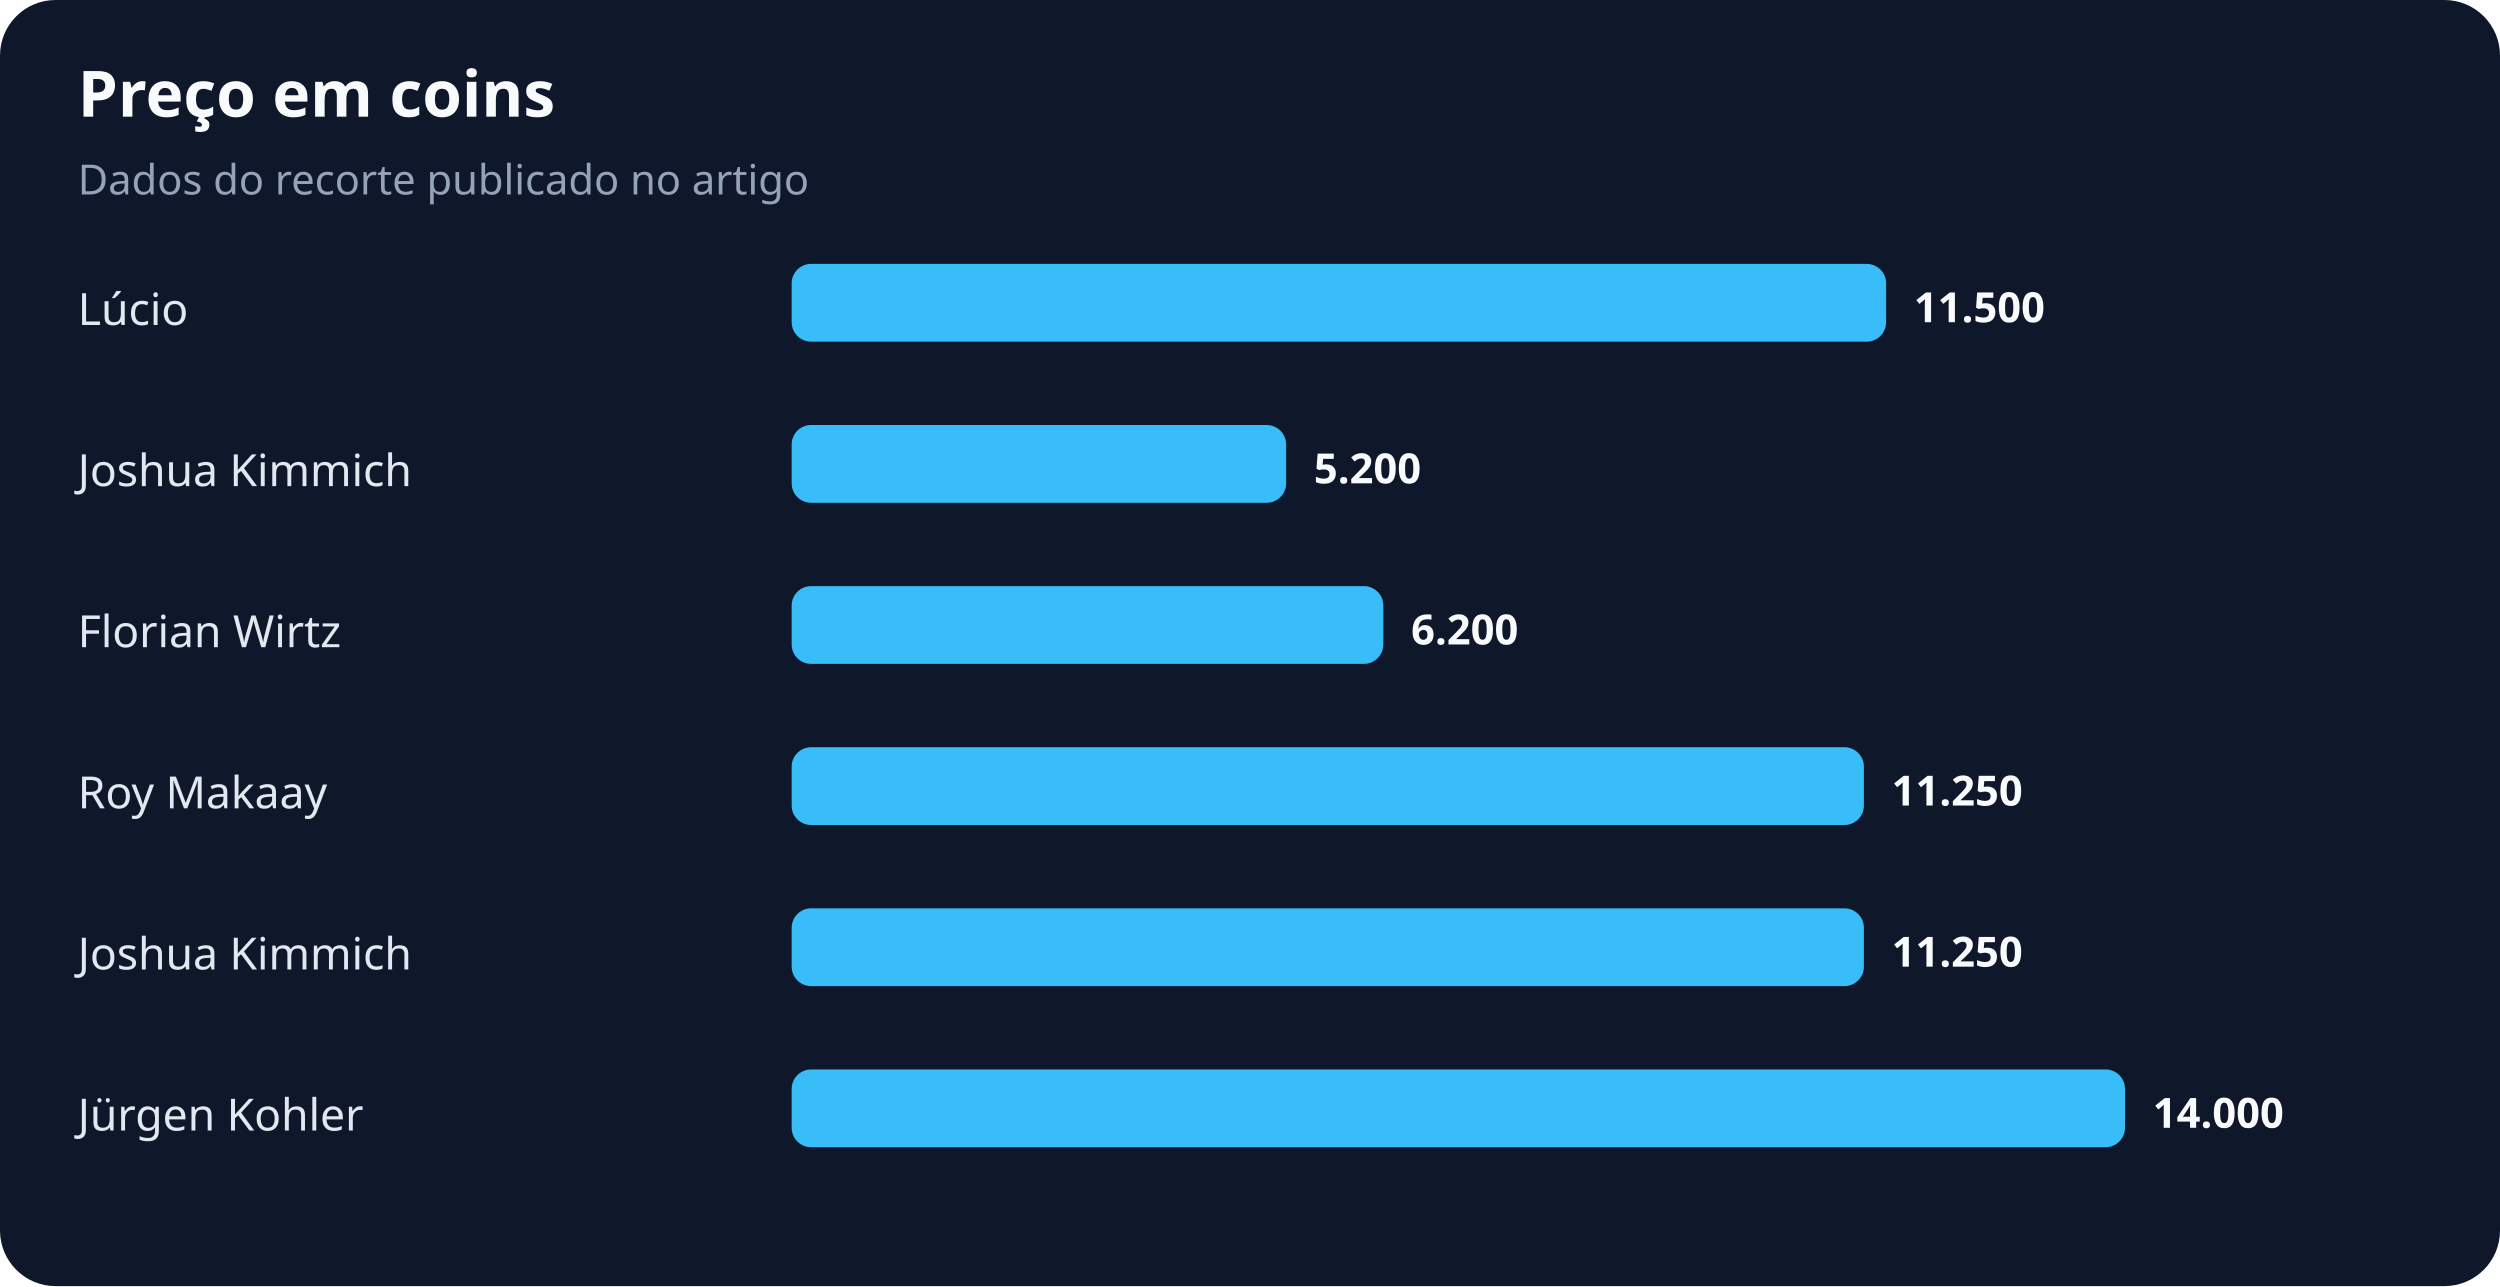
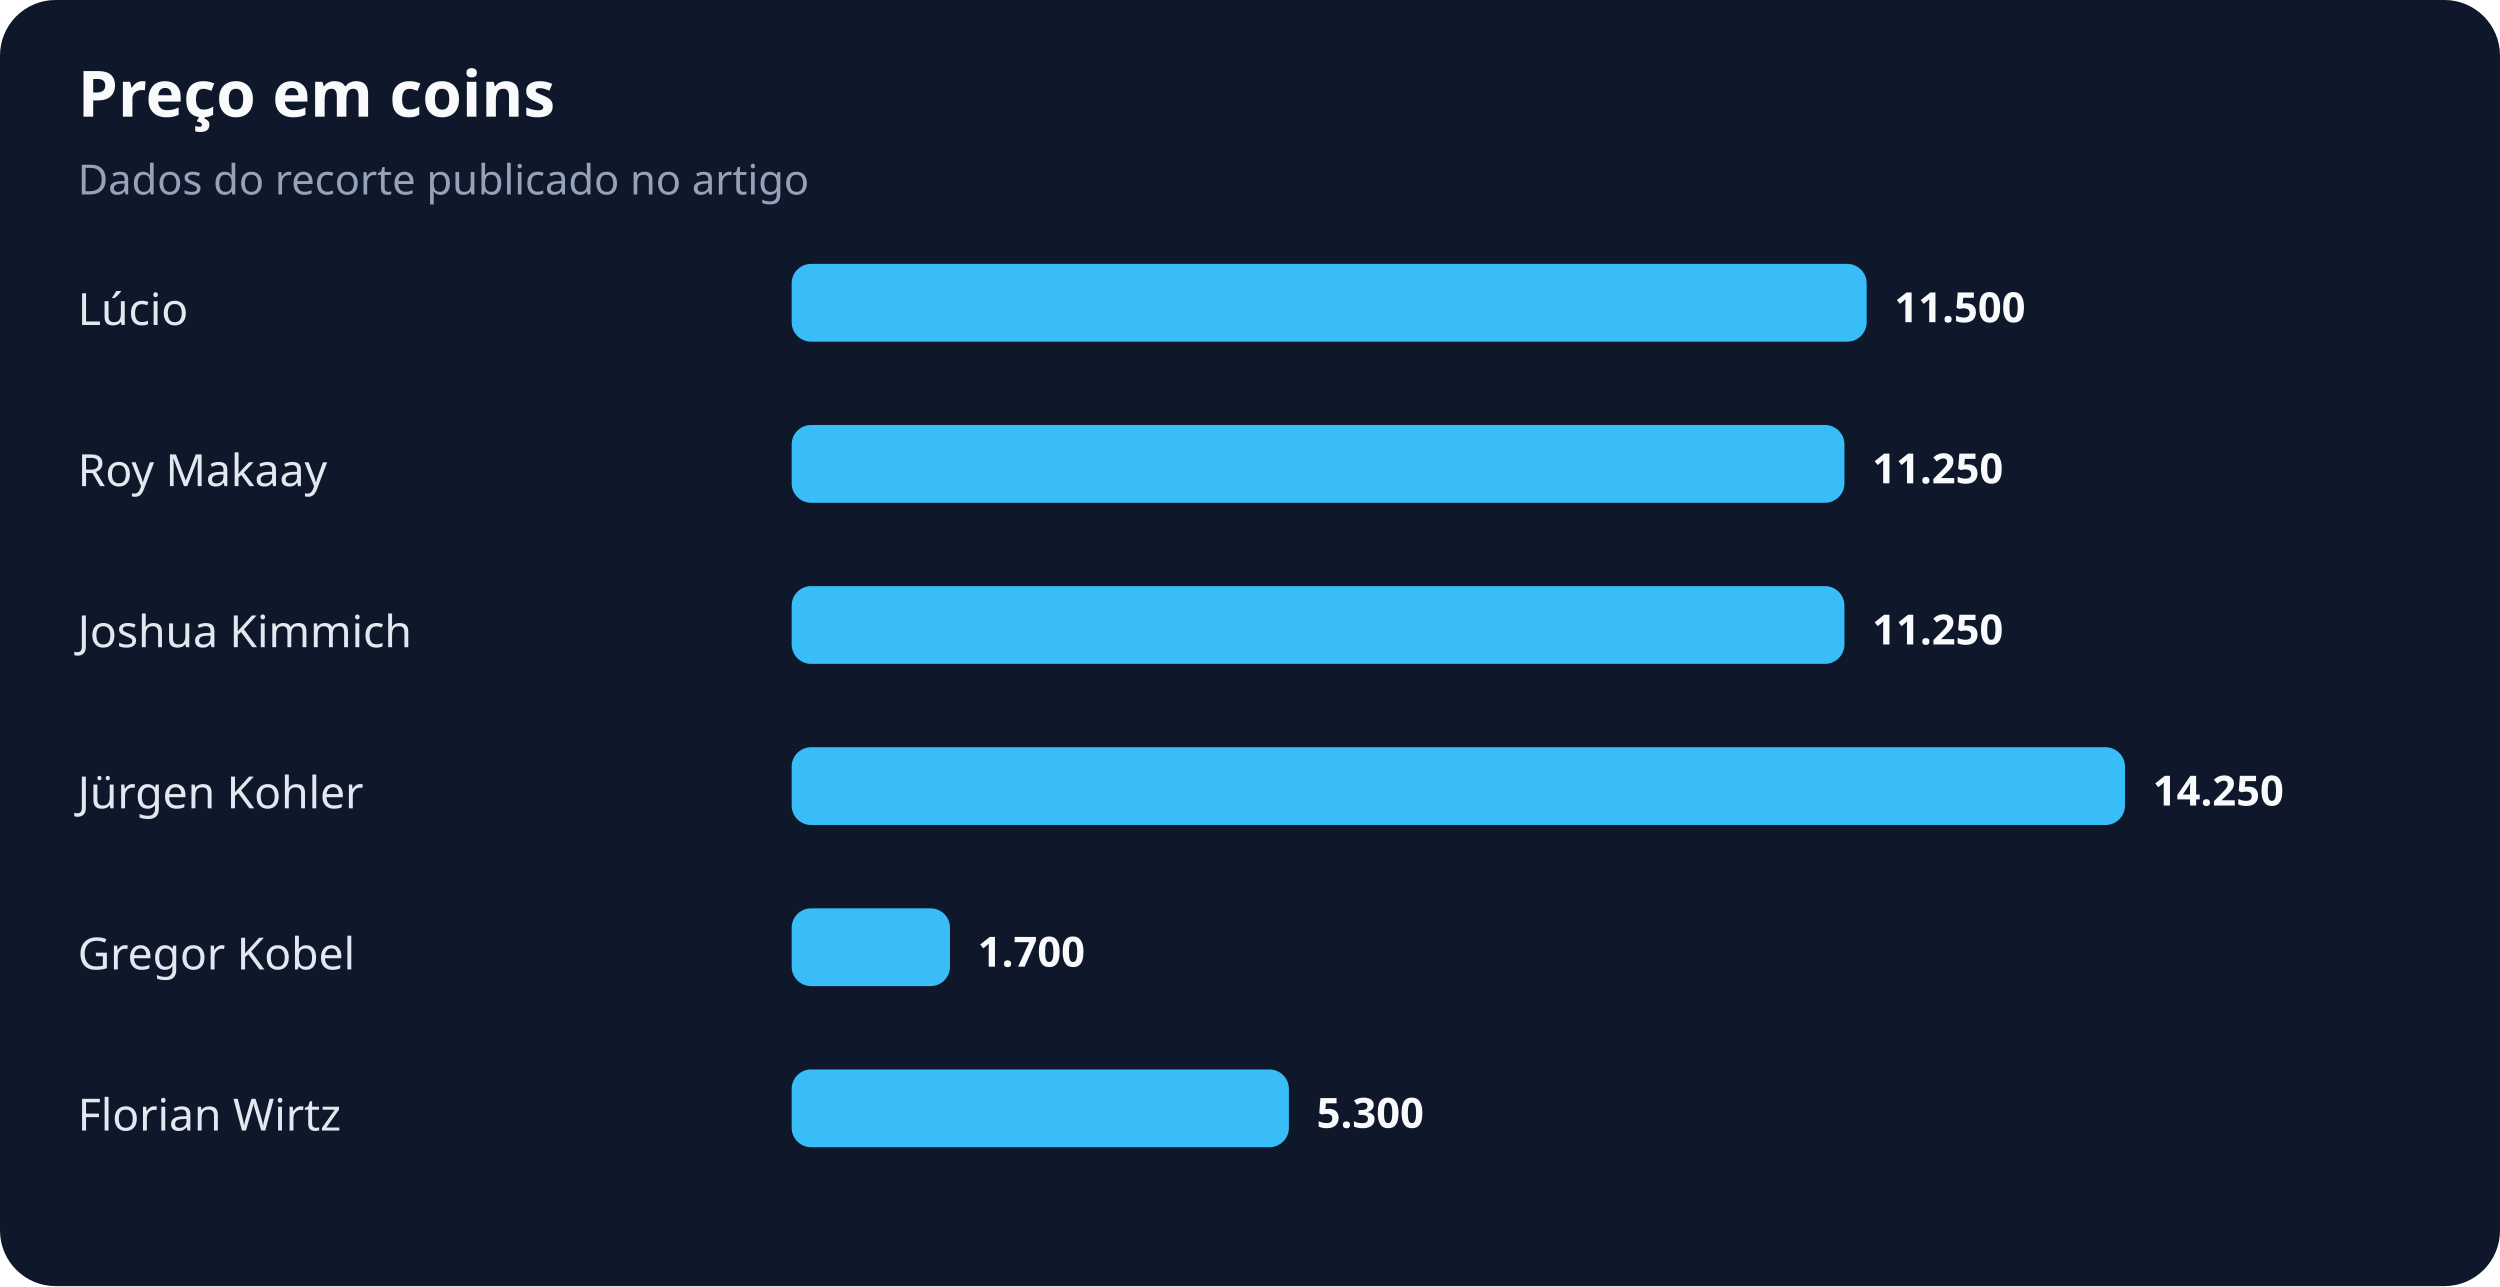
<svg xmlns="http://www.w3.org/2000/svg" width="900" height="463" viewBox="0 0 900 463" role="img" aria-labelledby="title desc">
  <rect width="100%" height="100%" rx="20" fill="#0f172a" />
  <text x="28" y="42" fill="#f8fafc" font-family="system-ui,sans-serif" font-size="23" font-weight="700">Preço em coins</text>
  <text x="28" y="70" fill="#94a3b8" font-family="system-ui,sans-serif" font-size="15">Dados do recorte publicado no artigo</text>
  <text x="28" y="117" fill="#e2e8f0" font-family="system-ui,sans-serif" font-size="16">Lúcio</text>
-   <rect x="285" y="95" width="394" height="28" rx="7" fill="#38bdf8" />
-   <text x="689" y="116" fill="#f8fafc" font-family="system-ui,sans-serif" font-size="15" font-weight="700">11.500</text>
-   <text x="28" y="175" fill="#e2e8f0" font-family="system-ui,sans-serif" font-size="16">Joshua Kimmich</text>
-   <rect x="285" y="153" width="178" height="28" rx="7" fill="#38bdf8" />
-   <text x="473" y="174" fill="#f8fafc" font-family="system-ui,sans-serif" font-size="15" font-weight="700">5.200</text>
-   <text x="28" y="233" fill="#e2e8f0" font-family="system-ui,sans-serif" font-size="16">Florian Wirtz</text>
-   <rect x="285" y="211" width="213" height="28" rx="7" fill="#38bdf8" />
-   <text x="508" y="232" fill="#f8fafc" font-family="system-ui,sans-serif" font-size="15" font-weight="700">6.200</text>
-   <text x="28" y="291" fill="#e2e8f0" font-family="system-ui,sans-serif" font-size="16">Roy Makaay</text>
-   <rect x="285" y="269" width="386" height="28" rx="7" fill="#38bdf8" />
-   <text x="681" y="290" fill="#f8fafc" font-family="system-ui,sans-serif" font-size="15" font-weight="700">11.250</text>
-   <text x="28" y="349" fill="#e2e8f0" font-family="system-ui,sans-serif" font-size="16">Joshua Kimmich</text>
-   <rect x="285" y="327" width="386" height="28" rx="7" fill="#38bdf8" />
-   <text x="681" y="348" fill="#f8fafc" font-family="system-ui,sans-serif" font-size="15" font-weight="700">11.250</text>
-   <text x="28" y="407" fill="#e2e8f0" font-family="system-ui,sans-serif" font-size="16">Jürgen Kohler</text>
-   <rect x="285" y="385" width="480" height="28" rx="7" fill="#38bdf8" />
-   <text x="775" y="406" fill="#f8fafc" font-family="system-ui,sans-serif" font-size="15" font-weight="700">14.000</text>
+   <rect x="285" y="95" width="387" height="28" rx="7" fill="#38bdf8" />
+   <text x="682" y="116" fill="#f8fafc" font-family="system-ui,sans-serif" font-size="15" font-weight="700">11.500</text>
+   <text x="28" y="175" fill="#e2e8f0" font-family="system-ui,sans-serif" font-size="16">Roy Makaay</text>
+   <rect x="285" y="153" width="379" height="28" rx="7" fill="#38bdf8" />
+   <text x="674" y="174" fill="#f8fafc" font-family="system-ui,sans-serif" font-size="15" font-weight="700">11.250</text>
+   <text x="28" y="233" fill="#e2e8f0" font-family="system-ui,sans-serif" font-size="16">Joshua Kimmich</text>
+   <rect x="285" y="211" width="379" height="28" rx="7" fill="#38bdf8" />
+   <text x="674" y="232" fill="#f8fafc" font-family="system-ui,sans-serif" font-size="15" font-weight="700">11.250</text>
+   <text x="28" y="291" fill="#e2e8f0" font-family="system-ui,sans-serif" font-size="16">Jürgen Kohler</text>
+   <rect x="285" y="269" width="480" height="28" rx="7" fill="#38bdf8" />
+   <text x="775" y="290" fill="#f8fafc" font-family="system-ui,sans-serif" font-size="15" font-weight="700">14.250</text>
+   <text x="28" y="349" fill="#e2e8f0" font-family="system-ui,sans-serif" font-size="16">Gregor Kobel</text>
+   <rect x="285" y="327" width="57" height="28" rx="7" fill="#38bdf8" />
+   <text x="352" y="348" fill="#f8fafc" font-family="system-ui,sans-serif" font-size="15" font-weight="700">1.700</text>
+   <text x="28" y="407" fill="#e2e8f0" font-family="system-ui,sans-serif" font-size="16">Florian Wirtz</text>
+   <rect x="285" y="385" width="179" height="28" rx="7" fill="#38bdf8" />
+   <text x="474" y="406" fill="#f8fafc" font-family="system-ui,sans-serif" font-size="15" font-weight="700">5.300</text>
</svg>
